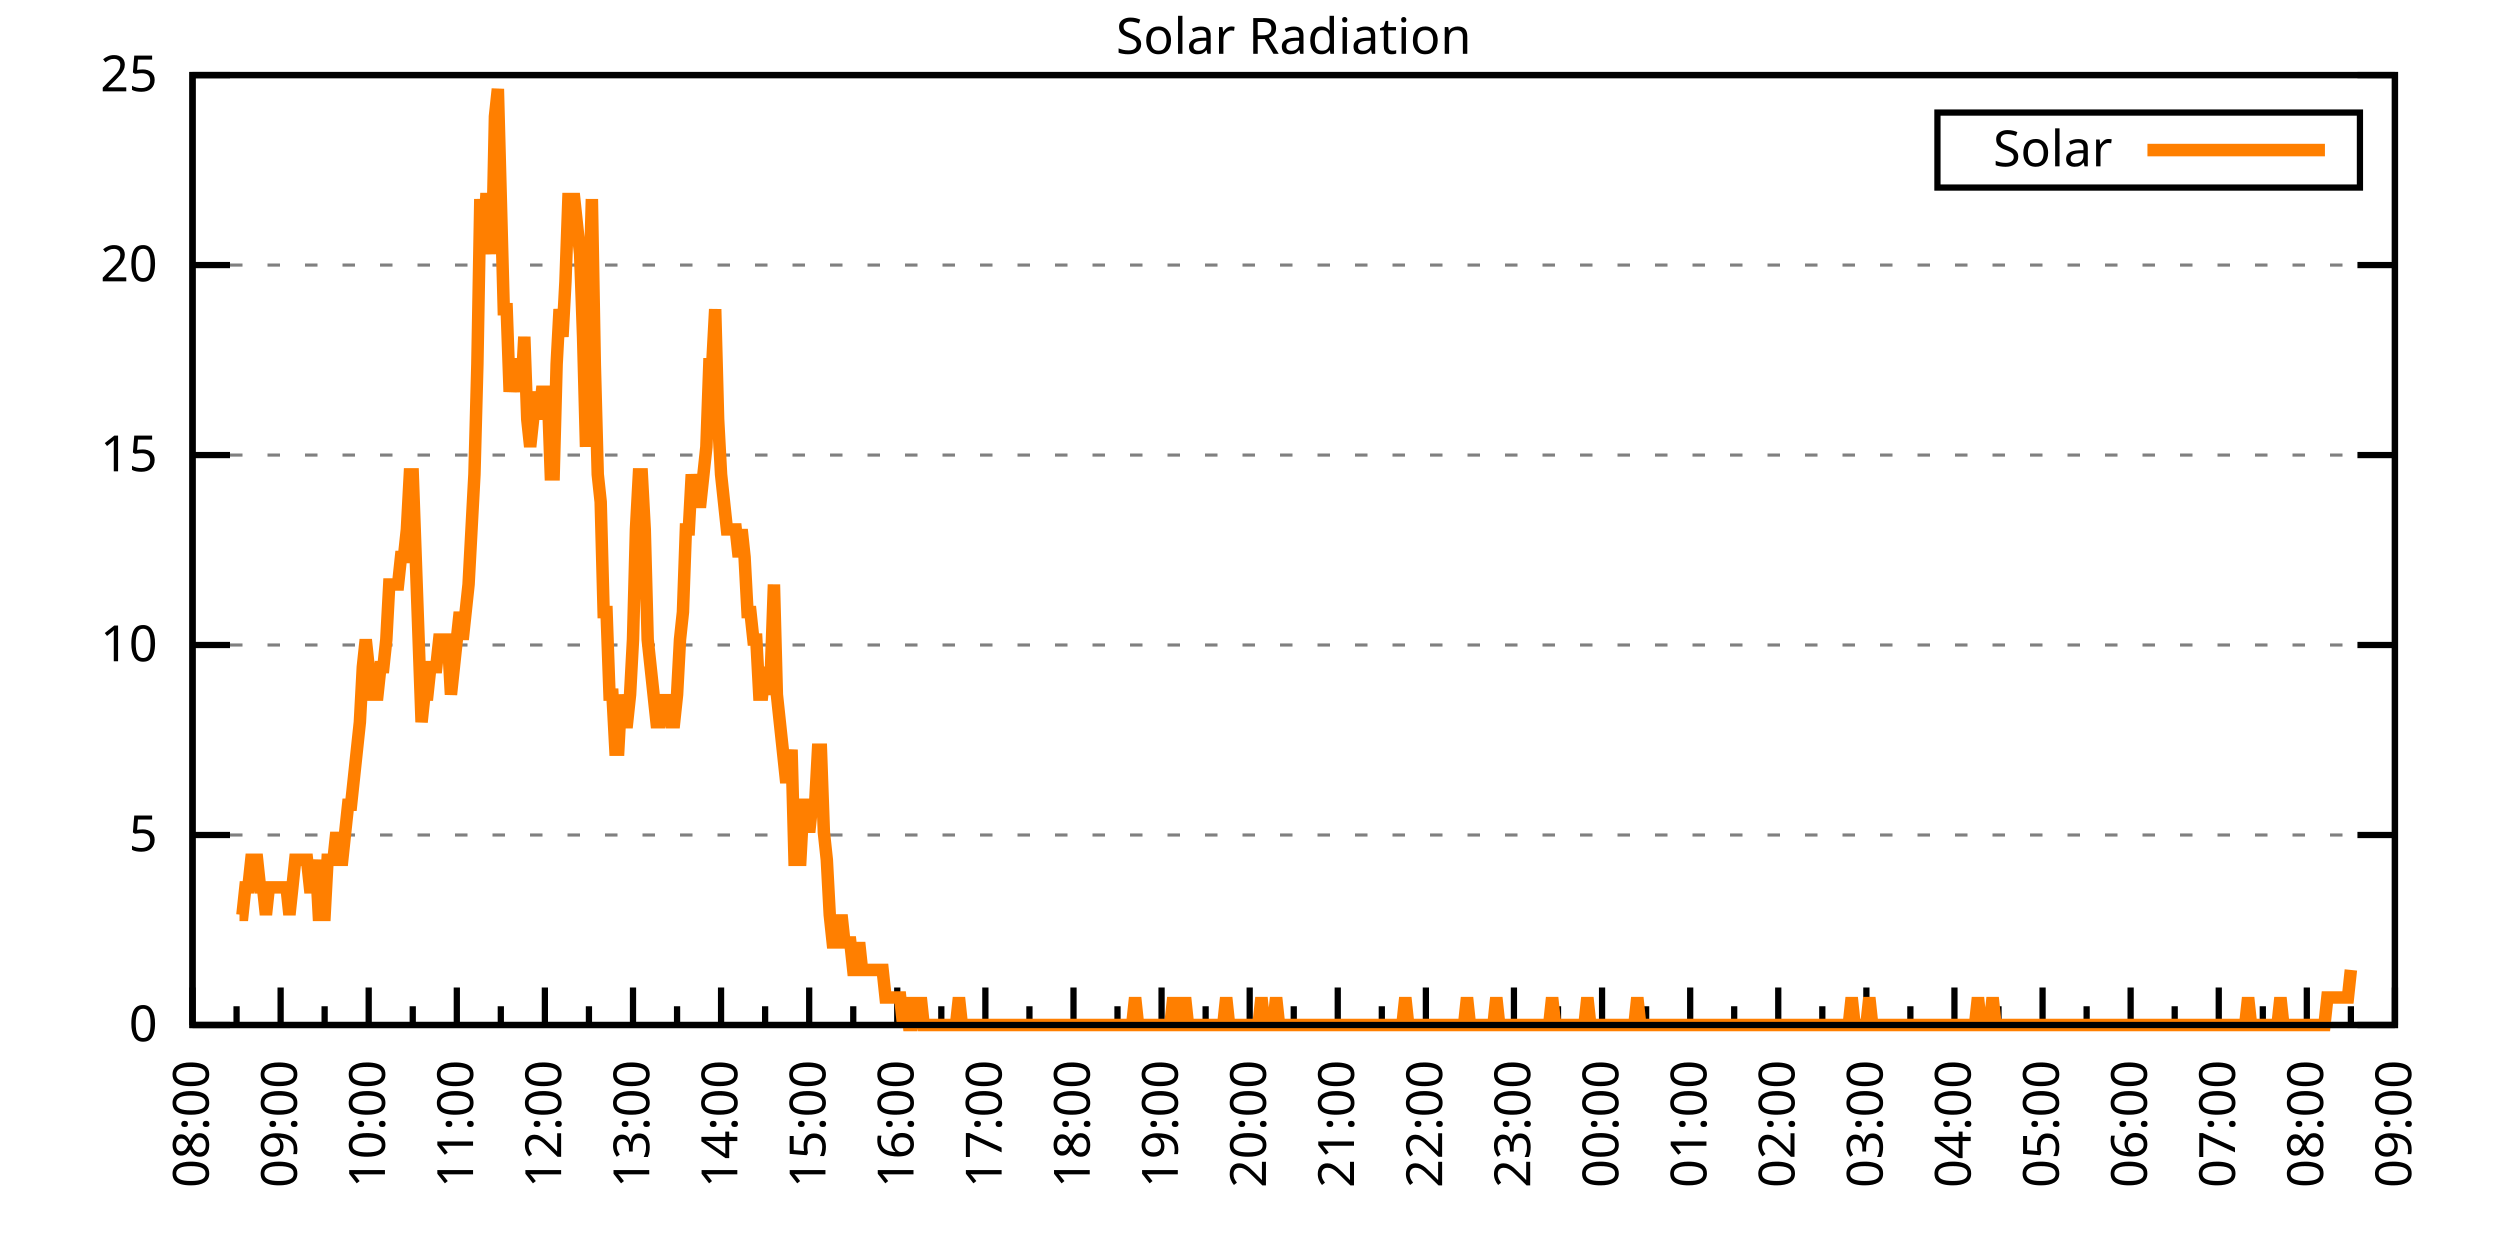
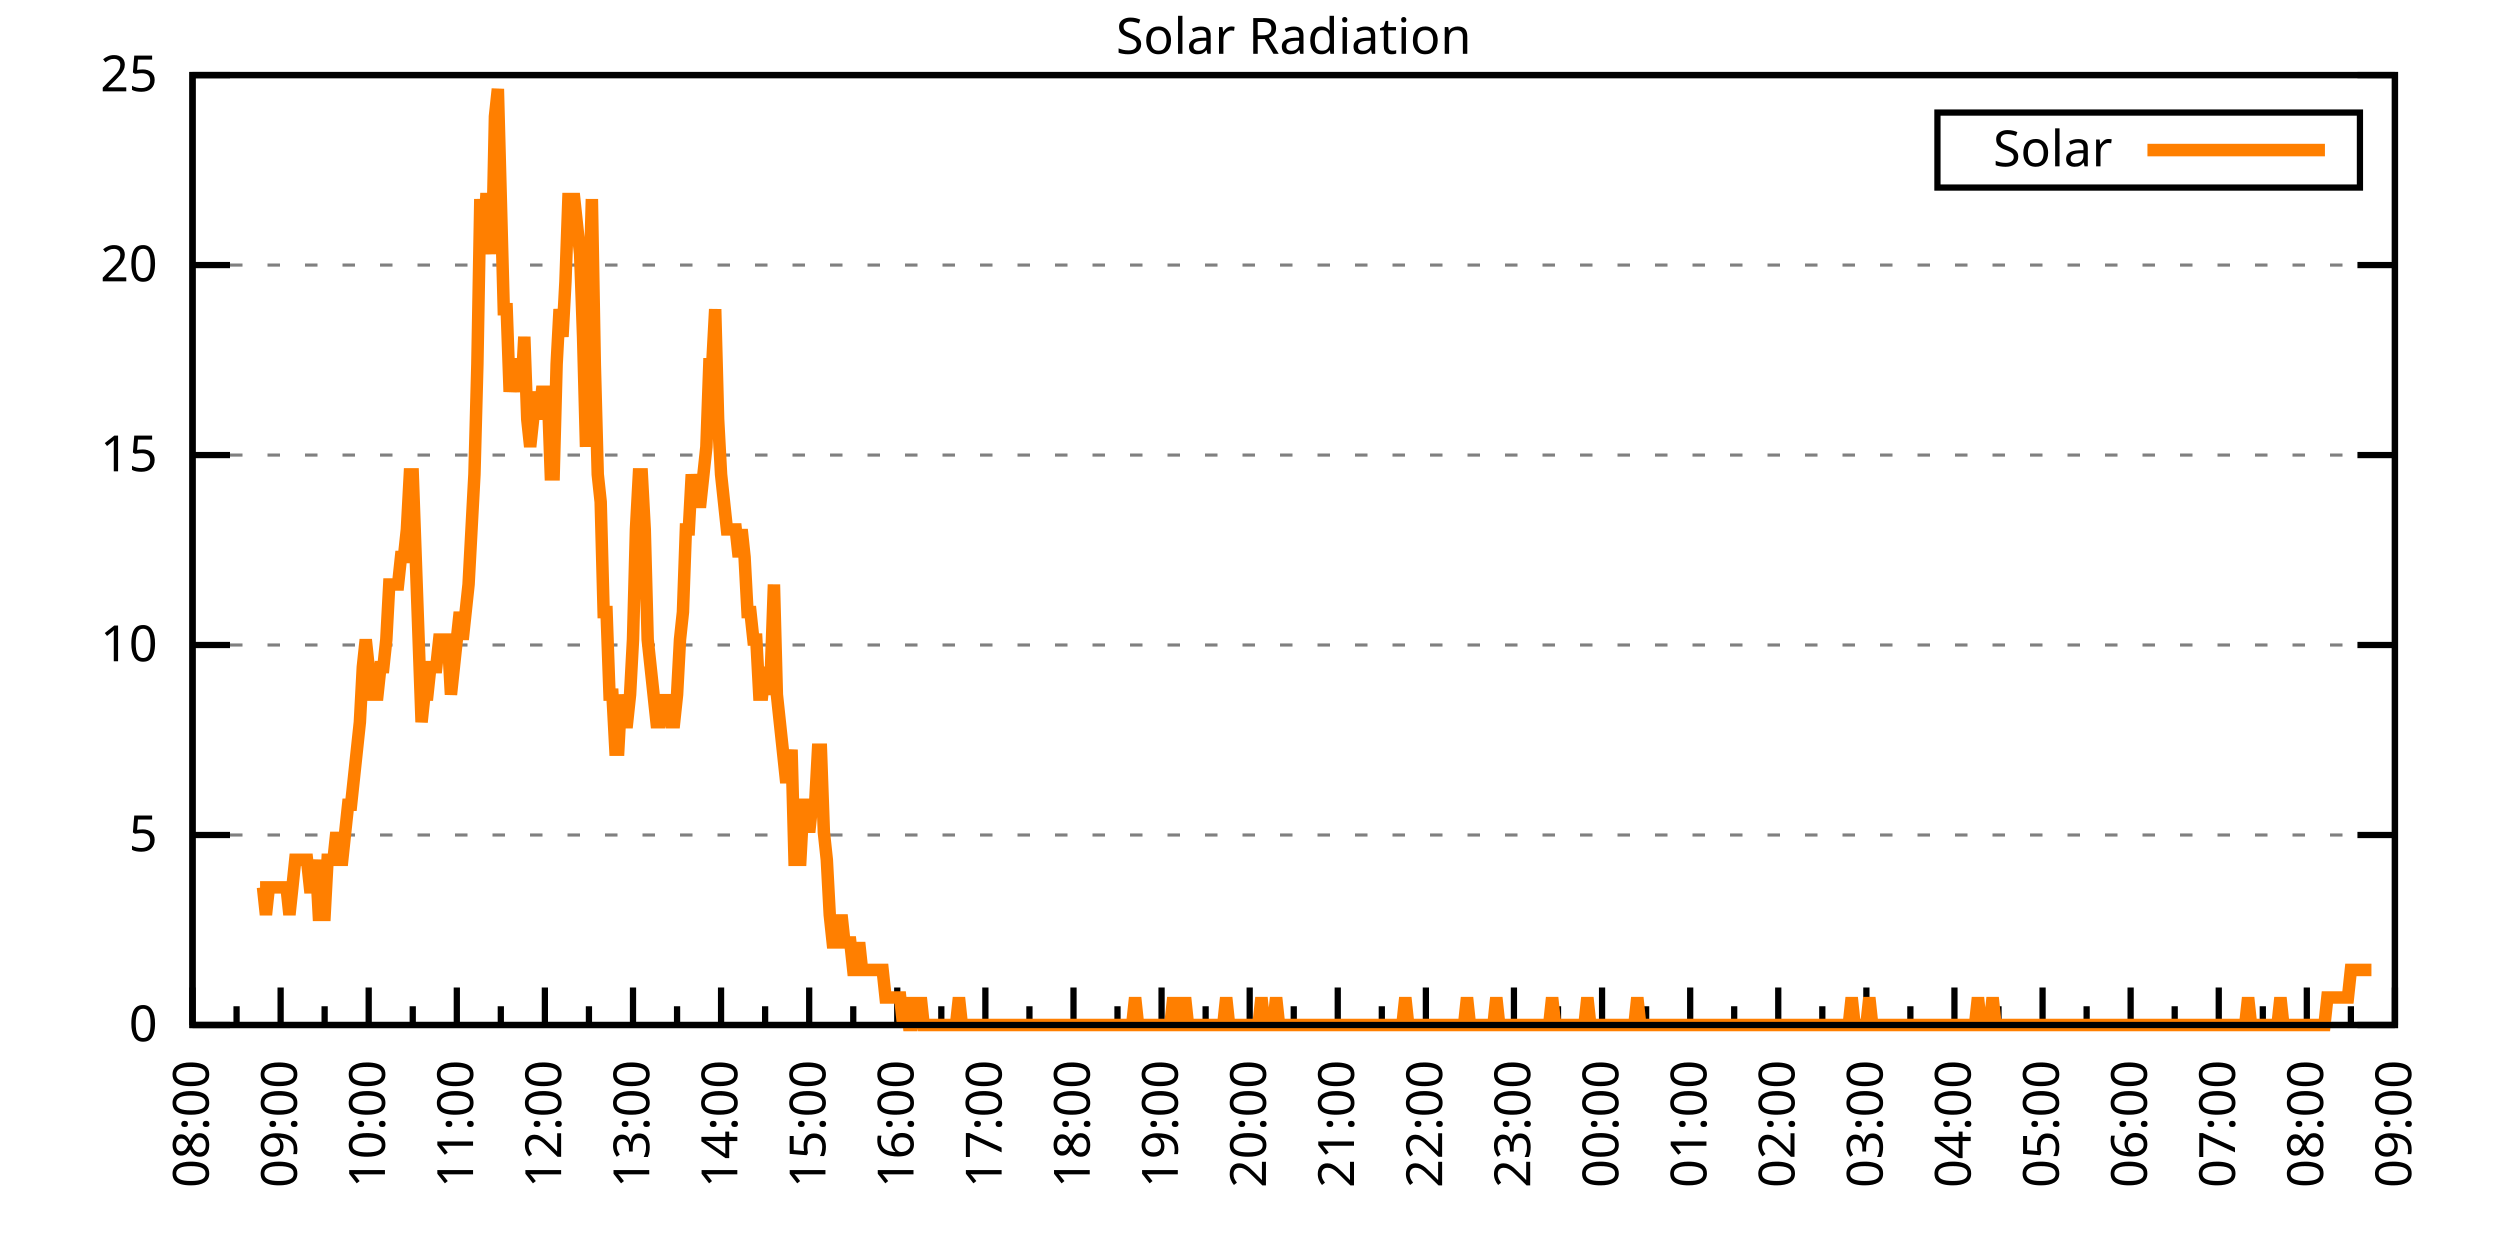
<svg xmlns="http://www.w3.org/2000/svg" xmlns:xlink="http://www.w3.org/1999/xlink" width="400" height="200" viewBox="0 0 400 200">
  <g id="gnuplot_canvas">
    <rect x="0" y="0" width="400" height="200" fill="none" />
    <defs>
      <circle id="gpDot" r="0.5" stroke-width="0.5" stroke="currentColor" />
      <path id="gpPt0" stroke-width="0.333" stroke="currentColor" d="M-1,0 h2 M0,-1 v2" />
      <path id="gpPt1" stroke-width="0.333" stroke="currentColor" d="M-1,-1 L1,1 M1,-1 L-1,1" />
      <path id="gpPt2" stroke-width="0.333" stroke="currentColor" d="M-1,0 L1,0 M0,-1 L0,1 M-1,-1 L1,1 M-1,1 L1,-1" />
      <rect id="gpPt3" stroke-width="0.333" stroke="currentColor" x="-1" y="-1" width="2" height="2" />
      <rect id="gpPt4" stroke-width="0.333" stroke="currentColor" fill="currentColor" x="-1" y="-1" width="2" height="2" />
      <circle id="gpPt5" stroke-width="0.333" stroke="currentColor" cx="0" cy="0" r="1" />
      <use xlink:href="#gpPt5" id="gpPt6" fill="currentColor" stroke="none" />
      <path id="gpPt7" stroke-width="0.333" stroke="currentColor" d="M0,-1.33 L-1.33,0.67 L1.33,0.67 z" />
      <use xlink:href="#gpPt7" id="gpPt8" fill="currentColor" stroke="none" />
      <use xlink:href="#gpPt7" id="gpPt9" stroke="currentColor" transform="rotate(180)" />
      <use xlink:href="#gpPt9" id="gpPt10" fill="currentColor" stroke="none" />
      <use xlink:href="#gpPt3" id="gpPt11" stroke="currentColor" transform="rotate(45)" />
      <use xlink:href="#gpPt11" id="gpPt12" fill="currentColor" stroke="none" />
      <path id="gpPt13" stroke-width="0.333" stroke="currentColor" d="M0,1.330 L1.265,0.411 L0.782,-1.067 L-0.782,-1.076 L-1.265,0.411 z" />
      <use xlink:href="#gpPt13" id="gpPt14" fill="currentColor" stroke="none" />
      <filter id="textbox" filterUnits="objectBoundingBox" x="0" y="0" height="1" width="1">
        <feFlood flood-color="white" flood-opacity="1" result="bgnd" />
        <feComposite in="SourceGraphic" in2="bgnd" operator="atop" />
      </filter>
      <filter id="greybox" filterUnits="objectBoundingBox" x="0" y="0" height="1" width="1">
        <feFlood flood-color="lightgrey" flood-opacity="1" result="grey" />
        <feComposite in="SourceGraphic" in2="grey" operator="atop" />
      </filter>
    </defs>
    <g fill="none" color="white" stroke="currentColor" stroke-width="1.00" stroke-linecap="butt" stroke-linejoin="miter">
</g>
    <g fill="none" color="black" stroke="currentColor" stroke-width="1.00" stroke-linecap="butt" stroke-linejoin="miter">
      <g stroke="none" shape-rendering="crispEdges">
        <polygon fill="rgb(255, 255, 255)" points="30.80,164.00 383.18,164.00 383.18,12.02 30.80,12.02 " />
      </g>
    </g>
    <g fill="none" color="black" stroke="currentColor" stroke-width="1.00" stroke-linecap="butt" stroke-linejoin="miter">
</g>
    <g fill="none" color="black" stroke="black" stroke-width="0.50" stroke-linecap="butt" stroke-linejoin="miter">
</g>
    <g fill="none" color="gray" stroke="currentColor" stroke-width="0.50" stroke-linecap="butt" stroke-linejoin="miter">
      <path stroke="gray" stroke-dasharray="2,4" class="gridline" d="M30.80,164.00 L383.19,164.00  " />
    </g>
    <g fill="none" color="gray" stroke="gray" stroke-width="1.00" stroke-linecap="butt" stroke-linejoin="miter">
</g>
    <g fill="none" color="black" stroke="currentColor" stroke-width="1.00" stroke-linecap="butt" stroke-linejoin="miter">
      <path stroke="black" d="M30.80,164.00 L36.80,164.00 M383.19,164.00 L377.19,164.00  " />
      <g transform="translate(25.20,166.60)" stroke="none" fill="black" font-family="Sans" font-size="8.00" text-anchor="end">
        <text>
          <tspan font-family="Sans"> 0</tspan>
        </text>
      </g>
    </g>
    <g fill="none" color="black" stroke="currentColor" stroke-width="1.00" stroke-linecap="butt" stroke-linejoin="miter">
</g>
    <g fill="none" color="black" stroke="black" stroke-width="0.50" stroke-linecap="butt" stroke-linejoin="miter">
</g>
    <g fill="none" color="gray" stroke="currentColor" stroke-width="0.50" stroke-linecap="butt" stroke-linejoin="miter">
      <path stroke="gray" stroke-dasharray="2,4" class="gridline" d="M30.80,133.60 L383.19,133.60  " />
    </g>
    <g fill="none" color="gray" stroke="gray" stroke-width="1.00" stroke-linecap="butt" stroke-linejoin="miter">
</g>
    <g fill="none" color="black" stroke="currentColor" stroke-width="1.00" stroke-linecap="butt" stroke-linejoin="miter">
      <path stroke="black" d="M30.80,133.60 L36.80,133.60 M383.19,133.60 L377.19,133.60  " />
      <g transform="translate(25.20,136.20)" stroke="none" fill="black" font-family="Sans" font-size="8.00" text-anchor="end">
        <text>
          <tspan font-family="Sans"> 5</tspan>
        </text>
      </g>
    </g>
    <g fill="none" color="black" stroke="currentColor" stroke-width="1.00" stroke-linecap="butt" stroke-linejoin="miter">
</g>
    <g fill="none" color="black" stroke="black" stroke-width="0.50" stroke-linecap="butt" stroke-linejoin="miter">
</g>
    <g fill="none" color="gray" stroke="currentColor" stroke-width="0.50" stroke-linecap="butt" stroke-linejoin="miter">
      <path stroke="gray" stroke-dasharray="2,4" class="gridline" d="M30.80,103.20 L383.19,103.20  " />
    </g>
    <g fill="none" color="gray" stroke="gray" stroke-width="1.00" stroke-linecap="butt" stroke-linejoin="miter">
</g>
    <g fill="none" color="black" stroke="currentColor" stroke-width="1.00" stroke-linecap="butt" stroke-linejoin="miter">
      <path stroke="black" d="M30.80,103.20 L36.80,103.20 M383.19,103.20 L377.19,103.20  " />
      <g transform="translate(25.20,105.80)" stroke="none" fill="black" font-family="Sans" font-size="8.00" text-anchor="end">
        <text>
          <tspan font-family="Sans"> 10</tspan>
        </text>
      </g>
    </g>
    <g fill="none" color="black" stroke="currentColor" stroke-width="1.00" stroke-linecap="butt" stroke-linejoin="miter">
</g>
    <g fill="none" color="black" stroke="black" stroke-width="0.50" stroke-linecap="butt" stroke-linejoin="miter">
</g>
    <g fill="none" color="gray" stroke="currentColor" stroke-width="0.50" stroke-linecap="butt" stroke-linejoin="miter">
      <path stroke="gray" stroke-dasharray="2,4" class="gridline" d="M30.80,72.81 L383.19,72.81  " />
    </g>
    <g fill="none" color="gray" stroke="gray" stroke-width="1.00" stroke-linecap="butt" stroke-linejoin="miter">
</g>
    <g fill="none" color="black" stroke="currentColor" stroke-width="1.00" stroke-linecap="butt" stroke-linejoin="miter">
      <path stroke="black" d="M30.80,72.81 L36.80,72.81 M383.19,72.81 L377.19,72.81  " />
      <g transform="translate(25.20,75.41)" stroke="none" fill="black" font-family="Sans" font-size="8.00" text-anchor="end">
        <text>
          <tspan font-family="Sans"> 15</tspan>
        </text>
      </g>
    </g>
    <g fill="none" color="black" stroke="currentColor" stroke-width="1.00" stroke-linecap="butt" stroke-linejoin="miter">
</g>
    <g fill="none" color="black" stroke="black" stroke-width="0.50" stroke-linecap="butt" stroke-linejoin="miter">
</g>
    <g fill="none" color="gray" stroke="currentColor" stroke-width="0.50" stroke-linecap="butt" stroke-linejoin="miter">
      <path stroke="gray" stroke-dasharray="2,4" class="gridline" d="M30.80,42.41 L383.19,42.41  " />
    </g>
    <g fill="none" color="gray" stroke="gray" stroke-width="1.00" stroke-linecap="butt" stroke-linejoin="miter">
</g>
    <g fill="none" color="black" stroke="currentColor" stroke-width="1.00" stroke-linecap="butt" stroke-linejoin="miter">
      <path stroke="black" d="M30.80,42.41 L36.80,42.41 M383.19,42.41 L377.19,42.41  " />
      <g transform="translate(25.20,45.01)" stroke="none" fill="black" font-family="Sans" font-size="8.00" text-anchor="end">
        <text>
          <tspan font-family="Sans"> 20</tspan>
        </text>
      </g>
    </g>
    <g fill="none" color="black" stroke="currentColor" stroke-width="1.00" stroke-linecap="butt" stroke-linejoin="miter">
</g>
    <g fill="none" color="black" stroke="black" stroke-width="0.50" stroke-linecap="butt" stroke-linejoin="miter">
</g>
    <g fill="none" color="gray" stroke="currentColor" stroke-width="0.50" stroke-linecap="butt" stroke-linejoin="miter">
      <path stroke="gray" stroke-dasharray="2,4" class="gridline" d="M30.80,12.01 L383.19,12.01  " />
    </g>
    <g fill="none" color="gray" stroke="gray" stroke-width="1.00" stroke-linecap="butt" stroke-linejoin="miter">
</g>
    <g fill="none" color="black" stroke="currentColor" stroke-width="1.00" stroke-linecap="butt" stroke-linejoin="miter">
      <path stroke="black" d="M30.80,12.01 L36.80,12.01 M383.19,12.01 L377.19,12.01  " />
      <g transform="translate(25.20,14.61)" stroke="none" fill="black" font-family="Sans" font-size="8.00" text-anchor="end">
        <text>
          <tspan font-family="Sans"> 25</tspan>
        </text>
      </g>
    </g>
    <g fill="none" color="black" stroke="currentColor" stroke-width="1.00" stroke-linecap="butt" stroke-linejoin="miter">
      <path stroke="black" d="M30.80,164.00 L30.80,158.00  " />
      <g transform="translate(33.40,169.60) rotate(270)" stroke="none" fill="black" font-family="Sans" font-size="8.00" text-anchor="end">
        <text>
          <tspan font-family="Sans">08:00</tspan>
        </text>
      </g>
    </g>
    <g fill="none" color="black" stroke="currentColor" stroke-width="1.00" stroke-linecap="butt" stroke-linejoin="miter">
      <path stroke="black" d="M37.85,164.00 L37.85,161.00 M44.90,164.00 L44.90,158.00  " />
      <g transform="translate(47.50,169.60) rotate(270)" stroke="none" fill="black" font-family="Sans" font-size="8.00" text-anchor="end">
        <text>
          <tspan font-family="Sans">09:00</tspan>
        </text>
      </g>
    </g>
    <g fill="none" color="black" stroke="currentColor" stroke-width="1.00" stroke-linecap="butt" stroke-linejoin="miter">
      <path stroke="black" d="M51.94,164.00 L51.94,161.00 M58.99,164.00 L58.99,158.00  " />
      <g transform="translate(61.59,169.60) rotate(270)" stroke="none" fill="black" font-family="Sans" font-size="8.00" text-anchor="end">
        <text>
          <tspan font-family="Sans">10:00</tspan>
        </text>
      </g>
    </g>
    <g fill="none" color="black" stroke="currentColor" stroke-width="1.00" stroke-linecap="butt" stroke-linejoin="miter">
      <path stroke="black" d="M66.04,164.00 L66.04,161.00 M73.09,164.00 L73.09,158.00  " />
      <g transform="translate(75.69,169.60) rotate(270)" stroke="none" fill="black" font-family="Sans" font-size="8.00" text-anchor="end">
        <text>
          <tspan font-family="Sans">11:00</tspan>
        </text>
      </g>
    </g>
    <g fill="none" color="black" stroke="currentColor" stroke-width="1.00" stroke-linecap="butt" stroke-linejoin="miter">
      <path stroke="black" d="M80.13,164.00 L80.13,161.00 M87.18,164.00 L87.18,158.00  " />
      <g transform="translate(89.78,169.60) rotate(270)" stroke="none" fill="black" font-family="Sans" font-size="8.00" text-anchor="end">
        <text>
          <tspan font-family="Sans">12:00</tspan>
        </text>
      </g>
    </g>
    <g fill="none" color="black" stroke="currentColor" stroke-width="1.00" stroke-linecap="butt" stroke-linejoin="miter">
      <path stroke="black" d="M94.23,164.00 L94.23,161.00 M101.28,164.00 L101.28,158.00  " />
      <g transform="translate(103.88,169.60) rotate(270)" stroke="none" fill="black" font-family="Sans" font-size="8.00" text-anchor="end">
        <text>
          <tspan font-family="Sans">13:00</tspan>
        </text>
      </g>
    </g>
    <g fill="none" color="black" stroke="currentColor" stroke-width="1.00" stroke-linecap="butt" stroke-linejoin="miter">
      <path stroke="black" d="M108.33,164.00 L108.33,161.00 M115.37,164.00 L115.37,158.00  " />
      <g transform="translate(117.97,169.60) rotate(270)" stroke="none" fill="black" font-family="Sans" font-size="8.00" text-anchor="end">
        <text>
          <tspan font-family="Sans">14:00</tspan>
        </text>
      </g>
    </g>
    <g fill="none" color="black" stroke="currentColor" stroke-width="1.00" stroke-linecap="butt" stroke-linejoin="miter">
      <path stroke="black" d="M122.42,164.00 L122.42,161.00 M129.47,164.00 L129.47,158.00  " />
      <g transform="translate(132.07,169.60) rotate(270)" stroke="none" fill="black" font-family="Sans" font-size="8.00" text-anchor="end">
        <text>
          <tspan font-family="Sans">15:00</tspan>
        </text>
      </g>
    </g>
    <g fill="none" color="black" stroke="currentColor" stroke-width="1.00" stroke-linecap="butt" stroke-linejoin="miter">
      <path stroke="black" d="M136.52,164.00 L136.52,161.00 M143.56,164.00 L143.56,158.00  " />
      <g transform="translate(146.16,169.60) rotate(270)" stroke="none" fill="black" font-family="Sans" font-size="8.00" text-anchor="end">
        <text>
          <tspan font-family="Sans">16:00</tspan>
        </text>
      </g>
    </g>
    <g fill="none" color="black" stroke="currentColor" stroke-width="1.00" stroke-linecap="butt" stroke-linejoin="miter">
      <path stroke="black" d="M150.61,164.00 L150.61,161.00 M157.66,164.00 L157.66,158.00  " />
      <g transform="translate(160.26,169.60) rotate(270)" stroke="none" fill="black" font-family="Sans" font-size="8.00" text-anchor="end">
        <text>
          <tspan font-family="Sans">17:00</tspan>
        </text>
      </g>
    </g>
    <g fill="none" color="black" stroke="currentColor" stroke-width="1.00" stroke-linecap="butt" stroke-linejoin="miter">
      <path stroke="black" d="M164.71,164.00 L164.71,161.00 M171.76,164.00 L171.76,158.00  " />
      <g transform="translate(174.36,169.60) rotate(270)" stroke="none" fill="black" font-family="Sans" font-size="8.00" text-anchor="end">
        <text>
          <tspan font-family="Sans">18:00</tspan>
        </text>
      </g>
    </g>
    <g fill="none" color="black" stroke="currentColor" stroke-width="1.00" stroke-linecap="butt" stroke-linejoin="miter">
      <path stroke="black" d="M178.80,164.00 L178.80,161.00 M185.85,164.00 L185.85,158.00  " />
      <g transform="translate(188.45,169.60) rotate(270)" stroke="none" fill="black" font-family="Sans" font-size="8.00" text-anchor="end">
        <text>
          <tspan font-family="Sans">19:00</tspan>
        </text>
      </g>
    </g>
    <g fill="none" color="black" stroke="currentColor" stroke-width="1.00" stroke-linecap="butt" stroke-linejoin="miter">
      <path stroke="black" d="M192.90,164.00 L192.90,161.00 M199.95,164.00 L199.95,158.00  " />
      <g transform="translate(202.55,169.60) rotate(270)" stroke="none" fill="black" font-family="Sans" font-size="8.00" text-anchor="end">
        <text>
          <tspan font-family="Sans">20:00</tspan>
        </text>
      </g>
    </g>
    <g fill="none" color="black" stroke="currentColor" stroke-width="1.00" stroke-linecap="butt" stroke-linejoin="miter">
      <path stroke="black" d="M207.00,164.00 L207.00,161.00 M214.04,164.00 L214.04,158.00  " />
      <g transform="translate(216.64,169.60) rotate(270)" stroke="none" fill="black" font-family="Sans" font-size="8.00" text-anchor="end">
        <text>
          <tspan font-family="Sans">21:00</tspan>
        </text>
      </g>
    </g>
    <g fill="none" color="black" stroke="currentColor" stroke-width="1.00" stroke-linecap="butt" stroke-linejoin="miter">
      <path stroke="black" d="M221.09,164.00 L221.09,161.00 M228.14,164.00 L228.14,158.00  " />
      <g transform="translate(230.74,169.60) rotate(270)" stroke="none" fill="black" font-family="Sans" font-size="8.00" text-anchor="end">
        <text>
          <tspan font-family="Sans">22:00</tspan>
        </text>
      </g>
    </g>
    <g fill="none" color="black" stroke="currentColor" stroke-width="1.00" stroke-linecap="butt" stroke-linejoin="miter">
      <path stroke="black" d="M235.19,164.00 L235.19,161.00 M242.23,164.00 L242.23,158.00  " />
      <g transform="translate(244.83,169.60) rotate(270)" stroke="none" fill="black" font-family="Sans" font-size="8.00" text-anchor="end">
        <text>
          <tspan font-family="Sans">23:00</tspan>
        </text>
      </g>
    </g>
    <g fill="none" color="black" stroke="currentColor" stroke-width="1.00" stroke-linecap="butt" stroke-linejoin="miter">
      <path stroke="black" d="M249.28,164.00 L249.28,161.00 M256.33,164.00 L256.33,158.00  " />
      <g transform="translate(258.93,169.60) rotate(270)" stroke="none" fill="black" font-family="Sans" font-size="8.00" text-anchor="end">
        <text>
          <tspan font-family="Sans">00:00</tspan>
        </text>
      </g>
    </g>
    <g fill="none" color="black" stroke="currentColor" stroke-width="1.00" stroke-linecap="butt" stroke-linejoin="miter">
      <path stroke="black" d="M263.38,164.00 L263.38,161.00 M270.43,164.00 L270.43,158.00  " />
      <g transform="translate(273.03,169.60) rotate(270)" stroke="none" fill="black" font-family="Sans" font-size="8.00" text-anchor="end">
        <text>
          <tspan font-family="Sans">01:00</tspan>
        </text>
      </g>
    </g>
    <g fill="none" color="black" stroke="currentColor" stroke-width="1.00" stroke-linecap="butt" stroke-linejoin="miter">
      <path stroke="black" d="M277.47,164.00 L277.47,161.00 M284.52,164.00 L284.52,158.00  " />
      <g transform="translate(287.12,169.60) rotate(270)" stroke="none" fill="black" font-family="Sans" font-size="8.00" text-anchor="end">
        <text>
          <tspan font-family="Sans">02:00</tspan>
        </text>
      </g>
    </g>
    <g fill="none" color="black" stroke="currentColor" stroke-width="1.00" stroke-linecap="butt" stroke-linejoin="miter">
      <path stroke="black" d="M291.57,164.00 L291.57,161.00 M298.62,164.00 L298.62,158.00  " />
      <g transform="translate(301.22,169.60) rotate(270)" stroke="none" fill="black" font-family="Sans" font-size="8.00" text-anchor="end">
        <text>
          <tspan font-family="Sans">03:00</tspan>
        </text>
      </g>
    </g>
    <g fill="none" color="black" stroke="currentColor" stroke-width="1.00" stroke-linecap="butt" stroke-linejoin="miter">
      <path stroke="black" d="M305.66,164.00 L305.66,161.00 M312.71,164.00 L312.71,158.00  " />
      <g transform="translate(315.31,169.60) rotate(270)" stroke="none" fill="black" font-family="Sans" font-size="8.00" text-anchor="end">
        <text>
          <tspan font-family="Sans">04:00</tspan>
        </text>
      </g>
    </g>
    <g fill="none" color="black" stroke="currentColor" stroke-width="1.00" stroke-linecap="butt" stroke-linejoin="miter">
      <path stroke="black" d="M319.76,164.00 L319.76,161.00 M326.81,164.00 L326.81,158.00  " />
      <g transform="translate(329.41,169.60) rotate(270)" stroke="none" fill="black" font-family="Sans" font-size="8.00" text-anchor="end">
        <text>
          <tspan font-family="Sans">05:00</tspan>
        </text>
      </g>
    </g>
    <g fill="none" color="black" stroke="currentColor" stroke-width="1.00" stroke-linecap="butt" stroke-linejoin="miter">
      <path stroke="black" d="M333.86,164.00 L333.86,161.00 M340.90,164.00 L340.90,158.00  " />
      <g transform="translate(343.50,169.60) rotate(270)" stroke="none" fill="black" font-family="Sans" font-size="8.00" text-anchor="end">
        <text>
          <tspan font-family="Sans">06:00</tspan>
        </text>
      </g>
    </g>
    <g fill="none" color="black" stroke="currentColor" stroke-width="1.00" stroke-linecap="butt" stroke-linejoin="miter">
      <path stroke="black" d="M347.95,164.00 L347.95,161.00 M355.00,164.00 L355.00,158.00  " />
      <g transform="translate(357.60,169.60) rotate(270)" stroke="none" fill="black" font-family="Sans" font-size="8.00" text-anchor="end">
        <text>
          <tspan font-family="Sans">07:00</tspan>
        </text>
      </g>
    </g>
    <g fill="none" color="black" stroke="currentColor" stroke-width="1.00" stroke-linecap="butt" stroke-linejoin="miter">
      <path stroke="black" d="M362.05,164.00 L362.05,161.00 M369.09,164.00 L369.09,158.00  " />
      <g transform="translate(371.69,169.60) rotate(270)" stroke="none" fill="black" font-family="Sans" font-size="8.00" text-anchor="end">
        <text>
          <tspan font-family="Sans">08:00</tspan>
        </text>
      </g>
    </g>
    <g fill="none" color="black" stroke="currentColor" stroke-width="1.00" stroke-linecap="butt" stroke-linejoin="miter">
      <path stroke="black" d="M376.14,164.00 L376.14,161.00 M383.19,164.00 L383.19,158.00  " />
      <g transform="translate(385.79,169.60) rotate(270)" stroke="none" fill="black" font-family="Sans" font-size="8.00" text-anchor="end">
        <text>
          <tspan font-family="Sans">09:00</tspan>
        </text>
      </g>
    </g>
    <g fill="none" color="black" stroke="currentColor" stroke-width="1.00" stroke-linecap="butt" stroke-linejoin="miter">
</g>
    <g fill="none" color="black" stroke="currentColor" stroke-width="1.00" stroke-linecap="butt" stroke-linejoin="miter">
      <path stroke="black" d="M30.80,12.01 L30.80,164.00 L383.19,164.00 L383.19,12.01 L30.80,12.01 Z  " />
    </g>
    <g fill="none" color="black" stroke="currentColor" stroke-width="1.00" stroke-linecap="butt" stroke-linejoin="miter">
      <g transform="translate(6.80,88.01) rotate(270)" stroke="none" fill="black" font-family="Sans" font-size="8.00" text-anchor="middle">
        <text />
      </g>
    </g>
    <g fill="none" color="black" stroke="currentColor" stroke-width="1.00" stroke-linecap="butt" stroke-linejoin="miter">
</g>
    <g fill="none" color="black" stroke="currentColor" stroke-width="1.00" stroke-linecap="butt" stroke-linejoin="miter">
      <path stroke="black" d="M309.99,30.01 L309.99,18.01 L377.59,18.01 L377.59,30.01 L309.99,30.01 Z  " />
    </g>
    <g id="Solar_Radiation_plot_1">
      <g fill="none" color="white" stroke="black" stroke-width="2.00" stroke-linecap="butt" stroke-linejoin="miter">
</g>
      <g fill="none" color="black" stroke="currentColor" stroke-width="2.00" stroke-linecap="butt" stroke-linejoin="miter">
        <g transform="translate(337.99,26.61)" stroke="none" fill="black" font-family="Sans" font-size="8.00" text-anchor="end">
          <text>
            <tspan font-family="Sans">Solar</tspan>
          </text>
        </g>
      </g>
      <g fill="none" color="black" stroke="currentColor" stroke-width="2.00" stroke-linecap="butt" stroke-linejoin="miter">
-         <path stroke="rgb(255, 127,   0)" d="M343.59,24.01 L371.99,24.01 M38.32,146.38 L38.79,146.38 L39.26,141.98 L39.73,141.98 L40.20,137.57 L40.67,137.57   L41.14,137.57 L41.61,141.98 L42.08,141.98 L42.55,146.38 L43.02,141.98 L43.49,141.98 L43.96,141.98 L44.43,141.98   L44.90,141.98 L45.37,141.98 L45.84,141.98 L46.31,146.38 L46.78,141.98 L47.24,137.57 L47.71,137.57 L48.18,137.57   L48.65,137.57 L49.12,137.57 L49.59,141.98 L50.06,141.98 L50.53,137.57 L51.00,146.38 L51.47,146.38 L51.94,146.38   L52.41,137.57 L52.88,137.57 L53.35,137.57 L53.82,133.17 L54.29,137.57 L54.76,137.57 L55.23,133.17 L55.70,128.76   L56.17,128.76 L56.64,124.36 L57.11,119.95 L57.58,115.55 L58.05,106.74 L58.52,102.33 L58.99,106.74 L59.46,111.14   L59.93,111.14 L60.40,111.14 L60.87,106.74 L61.34,106.74 L61.81,102.33 L62.28,93.52 L62.75,93.52 L63.22,93.52   L63.69,93.52 L64.16,89.12 L64.63,89.12 L65.10,84.71 L65.57,75.90 L66.04,75.90 L66.51,89.12 L66.98,102.33   L67.45,115.55 L67.92,111.14 L68.39,111.14 L68.86,106.74 L69.33,106.74 L69.80,106.74 L70.27,102.33 L70.74,102.33   L71.21,102.33 L71.68,102.33 L72.15,111.14 L72.62,106.74 L73.09,102.33 L73.56,97.93 L74.03,102.33 L74.50,97.93   L74.97,93.52 L75.44,84.71 L75.91,75.90 L76.38,58.28 L76.85,31.85 L77.32,40.66 L77.79,31.85 L78.26,31.85   L78.73,40.66 L79.19,18.64 L79.66,14.23 L80.13,31.85 L80.60,49.47 L81.07,49.47 L81.54,62.69 L82.01,58.28   L82.48,58.28 L82.95,58.28 L83.42,62.69 L83.89,53.88 L84.36,67.09 L84.83,71.50 L85.30,67.09 L85.77,62.69   L86.24,67.09 L86.71,62.69 L87.18,62.69 L87.65,62.69 L88.12,75.90 L88.59,75.90 L89.06,58.28 L89.53,49.47   L90.00,53.88 L90.47,45.07 L90.94,31.85 L91.41,31.85 L91.88,31.85 L92.35,36.26 L92.82,40.66 L93.29,53.88   L93.76,71.50 L94.23,49.47 L94.70,31.85 L95.17,58.28 L95.64,75.90 L96.11,80.31 L96.58,97.93 L97.05,97.93   L97.52,111.14 L97.99,111.14 L98.46,119.95 L98.93,119.95 L99.40,111.14 L99.87,115.55 L100.34,115.55 L100.81,111.14   L101.28,102.33 L101.75,84.71 L102.22,75.90 L102.69,75.90 L103.16,84.71 L103.63,102.33 L104.10,106.74 L104.57,111.14   L105.04,115.55 L105.51,115.55 L105.98,111.14 L106.45,115.55 L106.92,111.14 L107.39,115.55 L107.86,115.55 L108.33,111.14   L108.80,102.33 L109.27,97.93 L109.74,84.71 L110.21,84.71 L110.68,75.90 L111.14,80.31 L111.61,80.31 L112.08,80.31   L112.55,75.90 L113.02,71.50 L113.49,58.28 L113.96,58.28 L114.43,49.47 L114.90,67.09 L115.37,75.90 L115.84,80.31   L116.31,84.71 L116.78,84.71 L117.25,84.71 L117.72,84.71 L118.19,89.12 L118.66,84.71 L119.13,89.12 L119.60,97.93   L120.07,97.93 L120.54,102.33 L121.01,102.33 L121.48,111.14 L121.95,111.14 L122.42,106.74 L122.89,111.14 L123.36,106.74   L123.83,93.52 L124.30,111.14 L124.77,115.55 L125.24,119.95 L125.71,124.36 L126.18,124.36 L126.65,119.95 L127.12,137.57   L127.59,137.57 L128.06,137.57 L128.53,128.76 L129.00,128.76 L129.47,133.17 L129.94,128.76 L130.41,128.76 L130.88,119.95   L131.35,119.95 L131.82,133.17 L132.29,137.57 L132.76,146.38 L133.23,150.79 L133.70,150.79 L134.17,150.79 L134.64,146.38   L135.11,150.79 L135.58,150.79 L136.05,150.79 L136.52,155.19 L136.99,155.19 L137.46,150.79 L137.93,155.19 L138.40,155.19   L138.87,155.19 L139.34,155.19 L139.81,155.19 L140.28,155.19 L140.75,155.19 L141.22,155.19 L141.69,159.60 L142.16,159.60   L142.63,159.60 L143.09,159.60 L143.56,159.60 L144.03,159.60 L144.50,164.00 L144.97,159.60 L145.44,164.00 L145.91,164.00   L146.38,159.60 L146.85,164.00 L147.32,159.60 L147.79,164.00 L148.26,164.00 L148.73,164.00 L149.20,164.00 L149.67,164.00   L150.14,164.00 L150.61,164.00 L151.08,164.00 L151.55,164.00 L152.02,164.00 L152.49,164.00 L152.96,164.00 L153.43,159.60   L153.90,164.00 L154.37,164.00 L154.84,164.00 L155.31,164.00 L155.78,164.00 L156.25,164.00 L156.72,164.00 L157.19,164.00   L157.66,164.00 L158.13,164.00 L158.60,164.00 L159.07,164.00 L159.54,164.00 L160.01,164.00 L160.48,164.00 L160.95,164.00   L161.42,164.00 L161.89,164.00 L162.36,164.00 L162.83,164.00 L163.30,164.00 L163.77,164.00 L164.24,164.00 L164.71,164.00   L165.18,164.00 L165.65,164.00 L166.12,164.00 L166.59,164.00 L167.06,164.00 L167.53,164.00 L168.00,164.00 L168.47,164.00   L168.94,164.00 L169.41,164.00 L169.88,164.00 L170.35,164.00 L170.82,164.00 L171.29,164.00 L171.76,164.00 L172.23,164.00   L172.70,164.00 L173.17,164.00 L173.64,164.00 L174.11,164.00 L174.58,164.00 L175.04,164.00 L175.51,164.00 L175.98,164.00   L176.45,164.00 L176.92,164.00 L177.39,164.00 L177.86,164.00 L178.33,164.00 L178.80,164.00 L179.27,164.00 L179.74,164.00   L180.21,164.00 L180.68,164.00 L181.15,164.00 L181.62,159.60 L182.09,164.00 L182.56,164.00 L183.03,164.00 L183.50,164.00   L183.97,164.00 L184.44,164.00 L184.91,164.00 L185.38,164.00 L185.85,164.00 L186.32,164.00 L186.79,164.00 L187.26,164.00   L187.73,159.60 L188.20,164.00 L188.67,164.00 L189.14,164.00 L189.61,159.60 L190.08,164.00 L190.55,164.00 L191.02,164.00   L191.49,164.00 L191.96,164.00 L192.43,164.00 L192.90,164.00 L193.37,164.00 L193.84,164.00 L194.31,164.00 L194.78,164.00   L195.25,164.00 L195.72,164.00 L196.19,159.60 L196.66,164.00 L197.13,164.00 L197.60,164.00 L198.07,164.00 L198.54,164.00   L199.01,164.00 L199.48,164.00 L199.95,164.00 L200.42,164.00 L200.89,164.00 L201.36,164.00 L201.83,159.60 L202.30,164.00   L202.77,164.00 L203.24,164.00 L203.71,164.00 L204.18,159.60 L204.65,164.00 L205.12,164.00 L205.59,164.00 L206.06,164.00   L206.53,164.00 L207.00,164.00 L207.46,164.00 L207.93,164.00 L208.40,164.00 L208.87,164.00 L209.34,164.00 L209.81,164.00   L210.28,164.00 L210.75,164.00 L211.22,164.00 L211.69,164.00 L212.16,164.00 L212.63,164.00 L213.10,164.00 L213.57,164.00   L214.04,164.00 L214.51,164.00 L214.98,164.00 L215.45,164.00 L215.92,164.00 L216.39,164.00 L216.86,164.00 L217.33,164.00   L217.80,164.00 L218.27,164.00 L218.74,164.00 L219.21,164.00 L219.68,164.00 L220.15,164.00 L220.62,164.00 L221.09,164.00   L221.56,164.00 L222.03,164.00 L222.50,164.00 L222.97,164.00 L223.44,164.00 L223.91,164.00 L224.38,164.00 L224.85,159.60   L225.32,164.00 L225.79,164.00 L226.26,164.00 L226.73,164.00 L227.20,164.00 L227.67,164.00 L228.14,164.00 L228.61,164.00   L229.08,164.00 L229.55,164.00 L230.02,164.00 L230.49,164.00 L230.96,164.00 L231.43,164.00 L231.90,164.00 L232.37,164.00   L232.84,164.00 L233.31,164.00 L233.78,164.00 L234.25,164.00 L234.72,159.60 L235.19,164.00 L235.66,164.00 L236.13,164.00   L236.60,164.00 L237.07,164.00 L237.54,164.00 L238.01,164.00 L238.48,164.00 L238.95,164.00 L239.41,159.60 L239.88,164.00   L240.35,164.00 L240.82,164.00 L241.29,164.00 L241.76,164.00 L242.23,164.00 L242.70,164.00 L243.17,164.00 L243.64,164.00   L244.11,164.00 L244.58,164.00 L245.05,164.00 L245.52,164.00 L245.99,164.00 L246.46,164.00 L246.93,164.00 L247.40,164.00   L247.87,164.00 L248.34,159.60 L248.81,164.00 L249.28,164.00 L249.75,164.00 L250.22,164.00 L250.69,164.00 L251.16,164.00   L251.63,164.00 L252.10,164.00 L252.57,164.00 L253.04,164.00 L253.51,164.00 L253.98,159.60 L254.45,164.00 L254.92,164.00   L255.39,164.00 L255.86,164.00 L256.33,164.00 L256.80,164.00 L257.27,164.00 L257.74,164.00 L258.21,164.00 L258.68,164.00   L259.15,164.00 L259.62,164.00 L260.09,164.00 L260.56,164.00 L261.03,164.00 L261.50,164.00 L261.97,159.60 L262.44,164.00   L262.91,164.00 L263.38,164.00 L263.85,164.00 L264.32,164.00 L264.79,164.00 L265.26,164.00 L265.73,164.00 L266.20,164.00   L266.67,164.00 L267.14,164.00 L267.61,164.00 L268.08,164.00 L268.55,164.00 L269.02,164.00 L269.49,164.00 L269.96,164.00   L270.43,164.00 L270.90,164.00 L271.36,164.00 L271.83,164.00 L272.30,164.00 L272.77,164.00 L273.24,164.00 L273.71,164.00   L274.18,164.00 L274.65,164.00 L275.12,164.00 L275.59,164.00 L276.06,164.00 L276.53,164.00 L277.00,164.00 L277.47,164.00   L277.94,164.00 L278.41,164.00 L278.88,164.00 L279.35,164.00 L279.82,164.00 L280.29,164.00 L280.76,164.00 L281.23,164.00   L281.70,164.00 L282.17,164.00 L282.64,164.00 L283.11,164.00 L283.58,164.00 L284.05,164.00 L284.52,164.00 L284.99,164.00   L285.46,164.00 L285.93,164.00 L286.40,164.00 L286.87,164.00 L287.34,164.00 L287.81,164.00 L288.28,164.00 L288.75,164.00   L289.22,164.00 L289.69,164.00 L290.16,164.00 L290.63,164.00 L291.10,164.00 L291.57,164.00 L292.04,164.00 L292.51,164.00   L292.98,164.00 L293.45,164.00 L293.92,164.00 L294.39,164.00 L294.86,164.00 L295.33,164.00 L295.80,164.00 L296.27,159.60   L296.74,164.00 L297.21,164.00 L297.68,164.00 L298.15,164.00 L298.62,164.00 L299.09,159.60 L299.56,164.00 L300.03,164.00   L300.50,164.00 L300.97,164.00 L301.44,164.00 L301.91,164.00 L302.38,164.00 L302.85,164.00 L303.31,164.00 L303.78,164.00   L304.25,164.00 L304.72,164.00 L305.19,164.00 L305.66,164.00 L306.13,164.00 L306.60,164.00 L307.07,164.00 L307.54,164.00   L308.01,164.00 L308.48,164.00 L308.95,164.00 L309.42,164.00 L309.89,164.00 L310.36,164.00 L310.83,164.00 L311.30,164.00   L311.77,164.00 L312.24,164.00 L312.71,164.00 L313.18,164.00 L313.65,164.00 L314.12,164.00 L314.59,164.00 L315.06,164.00   L315.53,164.00 L316.00,164.00 L316.47,159.60 L316.94,164.00 L317.41,164.00 L317.88,164.00 L318.35,164.00 L318.82,159.60   L319.29,164.00 L319.76,164.00 L320.23,164.00 L320.70,164.00 L321.17,164.00 L321.64,164.00 L322.11,164.00 L322.58,164.00   L323.05,164.00 L323.52,164.00 L323.99,164.00 L324.46,164.00 L324.93,164.00 L325.40,164.00 L325.87,164.00 L326.34,164.00   L326.81,164.00 L327.28,164.00 L327.75,164.00 L328.22,164.00 L328.69,164.00 L329.16,164.00 L329.63,164.00 L330.10,164.00   L330.57,164.00 L331.04,164.00 L331.51,164.00 L331.98,164.00 L332.45,164.00 L332.92,164.00 L333.39,164.00 L333.86,164.00   L334.33,164.00 L334.80,164.00 L335.26,164.00 L335.73,164.00 L336.20,164.00 L336.67,164.00 L337.14,164.00 L337.61,164.00   L338.08,164.00 L338.55,164.00 L339.02,164.00 L339.49,164.00 L339.96,164.00 L340.43,164.00 L340.90,164.00 L341.37,164.00   L341.84,164.00 L342.31,164.00 L342.78,164.00 L343.25,164.00 L343.72,164.00 L344.19,164.00 L344.66,164.00 L345.13,164.00   L345.60,164.00 L346.07,164.00 L346.54,164.00 L347.01,164.00 L347.48,164.00 L347.95,164.00 L348.42,164.00 L348.89,164.00   L349.36,164.00 L349.83,164.00 L350.30,164.00 L350.77,164.00 L351.24,164.00 L351.71,164.00 L352.18,164.00 L352.65,164.00   L353.12,164.00 L353.59,164.00 L354.06,164.00 L354.53,164.00 L355.00,164.00 L355.47,164.00 L355.94,164.00 L356.41,164.00   L356.88,164.00 L357.35,164.00 L357.82,164.00 L358.29,164.00 L358.76,164.00 L359.23,164.00 L359.70,159.60 L360.17,164.00   L360.64,164.00 L361.11,164.00 L361.58,164.00 L362.05,164.00 L362.52,164.00 L362.99,164.00 L363.46,164.00 L363.93,164.00   L364.40,164.00 L364.87,159.60 L365.34,164.00 L365.81,164.00 L366.28,164.00 L366.75,164.00 L367.21,164.00 L367.68,164.00   L368.15,164.00 L368.62,164.00 L369.09,164.00 L369.56,164.00 L370.03,164.00 L370.50,164.00 L370.97,164.00 L371.44,164.00   L371.91,164.00 L372.38,159.60 L372.85,159.60 L373.32,159.60 L373.79,159.60 L374.26,159.60 L374.73,159.60 L375.20,159.60   L375.67,159.60 L376.14,155.19  " />
+         <path stroke="rgb(255, 127,   0)" d="M343.59,24.01 L371.99,24.01 M41.61,141.98 L42.08,141.98 L42.55,146.38 L43.02,141.98 L43.49,141.98 L43.96,141.98   L44.43,141.98 L44.90,141.98 L45.37,141.98 L45.84,141.98 L46.31,146.38 L46.78,141.98 L47.24,137.57 L47.71,137.57   L48.18,137.57 L48.65,137.57 L49.12,137.57 L49.59,141.98 L50.06,141.98 L50.53,137.57 L51.00,146.38 L51.47,146.38   L51.94,146.38 L52.41,137.57 L52.88,137.57 L53.35,137.57 L53.82,133.17 L54.29,137.57 L54.76,137.57 L55.23,133.17   L55.70,128.76 L56.17,128.76 L56.64,124.36 L57.11,119.95 L57.58,115.55 L58.05,106.74 L58.52,102.33 L58.99,106.74   L59.46,111.14 L59.93,111.14 L60.40,111.14 L60.87,106.74 L61.34,106.74 L61.81,102.33 L62.28,93.52 L62.75,93.52   L63.22,93.52 L63.69,93.52 L64.16,89.12 L64.63,89.12 L65.10,84.71 L65.57,75.90 L66.04,75.90 L66.51,89.12   L66.98,102.33 L67.45,115.55 L67.92,111.14 L68.39,111.14 L68.86,106.74 L69.33,106.74 L69.80,106.74 L70.27,102.33   L70.74,102.33 L71.21,102.33 L71.68,102.33 L72.15,111.14 L72.62,106.74 L73.09,102.33 L73.56,97.93 L74.03,102.33   L74.50,97.93 L74.97,93.52 L75.44,84.71 L75.91,75.90 L76.38,58.28 L76.85,31.85 L77.32,40.66 L77.79,31.85   L78.26,31.85 L78.73,40.66 L79.19,18.64 L79.66,14.23 L80.13,31.85 L80.60,49.47 L81.07,49.47 L81.54,62.69   L82.01,58.28 L82.48,58.28 L82.95,58.28 L83.42,62.69 L83.89,53.88 L84.36,67.09 L84.83,71.50 L85.30,67.09   L85.77,62.69 L86.24,67.09 L86.71,62.69 L87.18,62.69 L87.65,62.69 L88.12,75.90 L88.59,75.90 L89.06,58.28   L89.53,49.47 L90.00,53.88 L90.47,45.07 L90.94,31.85 L91.41,31.85 L91.88,31.85 L92.35,36.26 L92.82,40.66   L93.29,53.88 L93.76,71.50 L94.23,49.47 L94.70,31.85 L95.17,58.28 L95.64,75.90 L96.11,80.31 L96.58,97.93   L97.05,97.93 L97.52,111.14 L97.99,111.14 L98.46,119.95 L98.93,119.95 L99.40,111.14 L99.87,115.55 L100.34,115.55   L100.81,111.14 L101.28,102.33 L101.75,84.71 L102.22,75.90 L102.69,75.90 L103.16,84.71 L103.63,102.33 L104.10,106.74   L104.57,111.14 L105.04,115.55 L105.51,115.55 L105.98,111.14 L106.45,115.55 L106.92,111.14 L107.39,115.55 L107.86,115.55   L108.33,111.14 L108.80,102.33 L109.27,97.93 L109.74,84.71 L110.21,84.71 L110.68,75.90 L111.14,80.31 L111.61,80.31   L112.08,80.31 L112.55,75.90 L113.02,71.50 L113.49,58.28 L113.96,58.28 L114.43,49.47 L114.90,67.09 L115.37,75.90   L115.84,80.31 L116.31,84.71 L116.78,84.71 L117.25,84.71 L117.72,84.71 L118.19,89.12 L118.66,84.71 L119.13,89.12   L119.60,97.93 L120.07,97.93 L120.54,102.33 L121.01,102.33 L121.48,111.14 L121.95,111.14 L122.42,106.74 L122.89,111.14   L123.36,106.74 L123.83,93.52 L124.30,111.14 L124.77,115.55 L125.24,119.95 L125.71,124.36 L126.18,124.36 L126.65,119.95   L127.12,137.57 L127.59,137.57 L128.06,137.57 L128.53,128.76 L129.00,128.76 L129.47,133.17 L129.94,128.76 L130.41,128.76   L130.88,119.95 L131.35,119.95 L131.82,133.17 L132.29,137.57 L132.76,146.38 L133.23,150.79 L133.70,150.79 L134.17,150.79   L134.64,146.38 L135.11,150.79 L135.58,150.79 L136.05,150.79 L136.52,155.19 L136.99,155.19 L137.46,150.79 L137.93,155.19   L138.40,155.19 L138.87,155.19 L139.34,155.19 L139.81,155.19 L140.28,155.19 L140.75,155.19 L141.22,155.19 L141.69,159.60   L142.16,159.60 L142.63,159.60 L143.09,159.60 L143.56,159.60 L144.03,159.60 L144.50,164.00 L144.97,159.60 L145.44,164.00   L145.91,164.00 L146.38,159.60 L146.85,164.00 L147.32,159.60 L147.79,164.00 L148.26,164.00 L148.73,164.00 L149.20,164.00   L149.67,164.00 L150.14,164.00 L150.61,164.00 L151.08,164.00 L151.55,164.00 L152.02,164.00 L152.49,164.00 L152.96,164.00   L153.43,159.60 L153.90,164.00 L154.37,164.00 L154.84,164.00 L155.31,164.00 L155.78,164.00 L156.25,164.00 L156.72,164.00   L157.19,164.00 L157.66,164.00 L158.13,164.00 L158.60,164.00 L159.07,164.00 L159.54,164.00 L160.01,164.00 L160.48,164.00   L160.95,164.00 L161.42,164.00 L161.89,164.00 L162.36,164.00 L162.83,164.00 L163.30,164.00 L163.77,164.00 L164.24,164.00   L164.71,164.00 L165.18,164.00 L165.65,164.00 L166.12,164.00 L166.59,164.00 L167.06,164.00 L167.53,164.00 L168.00,164.00   L168.47,164.00 L168.94,164.00 L169.41,164.00 L169.88,164.00 L170.35,164.00 L170.82,164.00 L171.29,164.00 L171.76,164.00   L172.23,164.00 L172.70,164.00 L173.17,164.00 L173.64,164.00 L174.11,164.00 L174.58,164.00 L175.04,164.00 L175.51,164.00   L175.98,164.00 L176.45,164.00 L176.92,164.00 L177.39,164.00 L177.86,164.00 L178.33,164.00 L178.80,164.00 L179.27,164.00   L179.74,164.00 L180.21,164.00 L180.68,164.00 L181.15,164.00 L181.62,159.60 L182.09,164.00 L182.56,164.00 L183.03,164.00   L183.50,164.00 L183.97,164.00 L184.44,164.00 L184.91,164.00 L185.38,164.00 L185.85,164.00 L186.32,164.00 L186.79,164.00   L187.26,164.00 L187.73,159.60 L188.20,164.00 L188.67,164.00 L189.14,164.00 L189.61,159.60 L190.08,164.00 L190.55,164.00   L191.02,164.00 L191.49,164.00 L191.96,164.00 L192.43,164.00 L192.90,164.00 L193.37,164.00 L193.84,164.00 L194.31,164.00   L194.78,164.00 L195.25,164.00 L195.72,164.00 L196.19,159.60 L196.66,164.00 L197.13,164.00 L197.60,164.00 L198.07,164.00   L198.54,164.00 L199.01,164.00 L199.48,164.00 L199.95,164.00 L200.42,164.00 L200.89,164.00 L201.36,164.00 L201.83,159.60   L202.30,164.00 L202.77,164.00 L203.24,164.00 L203.71,164.00 L204.18,159.60 L204.65,164.00 L205.12,164.00 L205.59,164.00   L206.06,164.00 L206.53,164.00 L207.00,164.00 L207.46,164.00 L207.93,164.00 L208.40,164.00 L208.87,164.00 L209.34,164.00   L209.81,164.00 L210.28,164.00 L210.75,164.00 L211.22,164.00 L211.69,164.00 L212.16,164.00 L212.63,164.00 L213.10,164.00   L213.57,164.00 L214.04,164.00 L214.51,164.00 L214.98,164.00 L215.45,164.00 L215.92,164.00 L216.39,164.00 L216.86,164.00   L217.33,164.00 L217.80,164.00 L218.27,164.00 L218.74,164.00 L219.21,164.00 L219.68,164.00 L220.15,164.00 L220.62,164.00   L221.09,164.00 L221.56,164.00 L222.03,164.00 L222.50,164.00 L222.97,164.00 L223.44,164.00 L223.91,164.00 L224.38,164.00   L224.85,159.60 L225.32,164.00 L225.79,164.00 L226.26,164.00 L226.73,164.00 L227.20,164.00 L227.67,164.00 L228.14,164.00   L228.61,164.00 L229.08,164.00 L229.55,164.00 L230.02,164.00 L230.49,164.00 L230.96,164.00 L231.43,164.00 L231.90,164.00   L232.37,164.00 L232.84,164.00 L233.31,164.00 L233.78,164.00 L234.25,164.00 L234.72,159.60 L235.19,164.00 L235.66,164.00   L236.13,164.00 L236.60,164.00 L237.07,164.00 L237.54,164.00 L238.01,164.00 L238.48,164.00 L238.95,164.00 L239.41,159.60   L239.88,164.00 L240.35,164.00 L240.82,164.00 L241.29,164.00 L241.76,164.00 L242.23,164.00 L242.70,164.00 L243.17,164.00   L243.64,164.00 L244.11,164.00 L244.58,164.00 L245.05,164.00 L245.52,164.00 L245.99,164.00 L246.46,164.00 L246.93,164.00   L247.40,164.00 L247.87,164.00 L248.34,159.60 L248.81,164.00 L249.28,164.00 L249.75,164.00 L250.22,164.00 L250.69,164.00   L251.16,164.00 L251.63,164.00 L252.10,164.00 L252.57,164.00 L253.04,164.00 L253.51,164.00 L253.98,159.60 L254.45,164.00   L254.92,164.00 L255.39,164.00 L255.86,164.00 L256.33,164.00 L256.80,164.00 L257.27,164.00 L257.74,164.00 L258.21,164.00   L258.68,164.00 L259.15,164.00 L259.62,164.00 L260.09,164.00 L260.56,164.00 L261.03,164.00 L261.50,164.00 L261.97,159.60   L262.44,164.00 L262.91,164.00 L263.38,164.00 L263.85,164.00 L264.32,164.00 L264.79,164.00 L265.26,164.00 L265.73,164.00   L266.20,164.00 L266.67,164.00 L267.14,164.00 L267.61,164.00 L268.08,164.00 L268.55,164.00 L269.02,164.00 L269.49,164.00   L269.96,164.00 L270.43,164.00 L270.90,164.00 L271.36,164.00 L271.83,164.00 L272.30,164.00 L272.77,164.00 L273.24,164.00   L273.71,164.00 L274.18,164.00 L274.65,164.00 L275.12,164.00 L275.59,164.00 L276.06,164.00 L276.53,164.00 L277.00,164.00   L277.47,164.00 L277.94,164.00 L278.41,164.00 L278.88,164.00 L279.35,164.00 L279.82,164.00 L280.29,164.00 L280.76,164.00   L281.23,164.00 L281.70,164.00 L282.17,164.00 L282.64,164.00 L283.11,164.00 L283.58,164.00 L284.05,164.00 L284.52,164.00   L284.99,164.00 L285.46,164.00 L285.93,164.00 L286.40,164.00 L286.87,164.00 L287.34,164.00 L287.81,164.00 L288.28,164.00   L288.75,164.00 L289.22,164.00 L289.69,164.00 L290.16,164.00 L290.63,164.00 L291.10,164.00 L291.57,164.00 L292.04,164.00   L292.51,164.00 L292.98,164.00 L293.45,164.00 L293.92,164.00 L294.39,164.00 L294.86,164.00 L295.33,164.00 L295.80,164.00   L296.27,159.60 L296.74,164.00 L297.21,164.00 L297.68,164.00 L298.15,164.00 L298.62,164.00 L299.09,159.60 L299.56,164.00   L300.03,164.00 L300.50,164.00 L300.97,164.00 L301.44,164.00 L301.91,164.00 L302.38,164.00 L302.85,164.00 L303.31,164.00   L303.78,164.00 L304.25,164.00 L304.72,164.00 L305.19,164.00 L305.66,164.00 L306.13,164.00 L306.60,164.00 L307.07,164.00   L307.54,164.00 L308.01,164.00 L308.48,164.00 L308.95,164.00 L309.42,164.00 L309.89,164.00 L310.36,164.00 L310.83,164.00   L311.30,164.00 L311.77,164.00 L312.24,164.00 L312.71,164.00 L313.18,164.00 L313.65,164.00 L314.12,164.00 L314.59,164.00   L315.06,164.00 L315.53,164.00 L316.00,164.00 L316.47,159.60 L316.94,164.00 L317.41,164.00 L317.88,164.00 L318.35,164.00   L318.82,159.60 L319.29,164.00 L319.76,164.00 L320.23,164.00 L320.70,164.00 L321.17,164.00 L321.64,164.00 L322.11,164.00   L322.58,164.00 L323.05,164.00 L323.52,164.00 L323.99,164.00 L324.46,164.00 L324.93,164.00 L325.40,164.00 L325.87,164.00   L326.34,164.00 L326.81,164.00 L327.28,164.00 L327.75,164.00 L328.22,164.00 L328.69,164.00 L329.16,164.00 L329.63,164.00   L330.10,164.00 L330.57,164.00 L331.04,164.00 L331.51,164.00 L331.98,164.00 L332.45,164.00 L332.92,164.00 L333.39,164.00   L333.86,164.00 L334.33,164.00 L334.80,164.00 L335.26,164.00 L335.73,164.00 L336.20,164.00 L336.67,164.00 L337.14,164.00   L337.61,164.00 L338.08,164.00 L338.55,164.00 L339.02,164.00 L339.49,164.00 L339.96,164.00 L340.43,164.00 L340.90,164.00   L341.37,164.00 L341.84,164.00 L342.31,164.00 L342.78,164.00 L343.25,164.00 L343.72,164.00 L344.19,164.00 L344.66,164.00   L345.13,164.00 L345.60,164.00 L346.07,164.00 L346.54,164.00 L347.01,164.00 L347.48,164.00 L347.95,164.00 L348.42,164.00   L348.89,164.00 L349.36,164.00 L349.83,164.00 L350.30,164.00 L350.77,164.00 L351.24,164.00 L351.71,164.00 L352.18,164.00   L352.65,164.00 L353.12,164.00 L353.59,164.00 L354.06,164.00 L354.53,164.00 L355.00,164.00 L355.47,164.00 L355.94,164.00   L356.41,164.00 L356.88,164.00 L357.35,164.00 L357.82,164.00 L358.29,164.00 L358.76,164.00 L359.23,164.00 L359.70,159.60   L360.17,164.00 L360.64,164.00 L361.11,164.00 L361.58,164.00 L362.05,164.00 L362.52,164.00 L362.99,164.00 L363.46,164.00   L363.93,164.00 L364.40,164.00 L364.87,159.60 L365.34,164.00 L365.81,164.00 L366.28,164.00 L366.75,164.00 L367.21,164.00   L367.68,164.00 L368.15,164.00 L368.62,164.00 L369.09,164.00 L369.56,164.00 L370.03,164.00 L370.50,164.00 L370.97,164.00   L371.44,164.00 L371.91,164.00 L372.38,159.60 L372.85,159.60 L373.32,159.60 L373.79,159.60 L374.26,159.60 L374.73,159.60   L375.20,159.60 L375.67,159.60 L376.14,155.19 L376.61,155.19 L377.08,155.19 L377.55,155.19 L378.02,155.19 L378.49,155.19   L378.96,155.19 L379.43,155.19  " />
      </g>
    </g>
    <g fill="none" color="black" stroke="currentColor" stroke-width="2.00" stroke-linecap="butt" stroke-linejoin="miter">
</g>
    <g fill="none" color="black" stroke="black" stroke-width="1.00" stroke-linecap="butt" stroke-linejoin="miter">
</g>
    <g fill="none" color="black" stroke="currentColor" stroke-width="1.00" stroke-linecap="butt" stroke-linejoin="miter">
      <path stroke="black" d="M30.80,12.01 L30.80,164.00 L383.19,164.00 L383.19,12.01 L30.80,12.01 Z  " />
    </g>
    <g fill="none" color="black" stroke="currentColor" stroke-width="1.00" stroke-linecap="butt" stroke-linejoin="miter">
      <g transform="translate(206.99,8.61)" stroke="none" fill="black" font-family="Sans" font-size="8.00" text-anchor="middle">
        <text>
          <tspan font-family="Sans">Solar Radiation</tspan>
        </text>
      </g>
    </g>
    <g fill="none" color="black" stroke="currentColor" stroke-width="1.00" stroke-linecap="butt" stroke-linejoin="miter">
</g>
  </g>
</svg>
